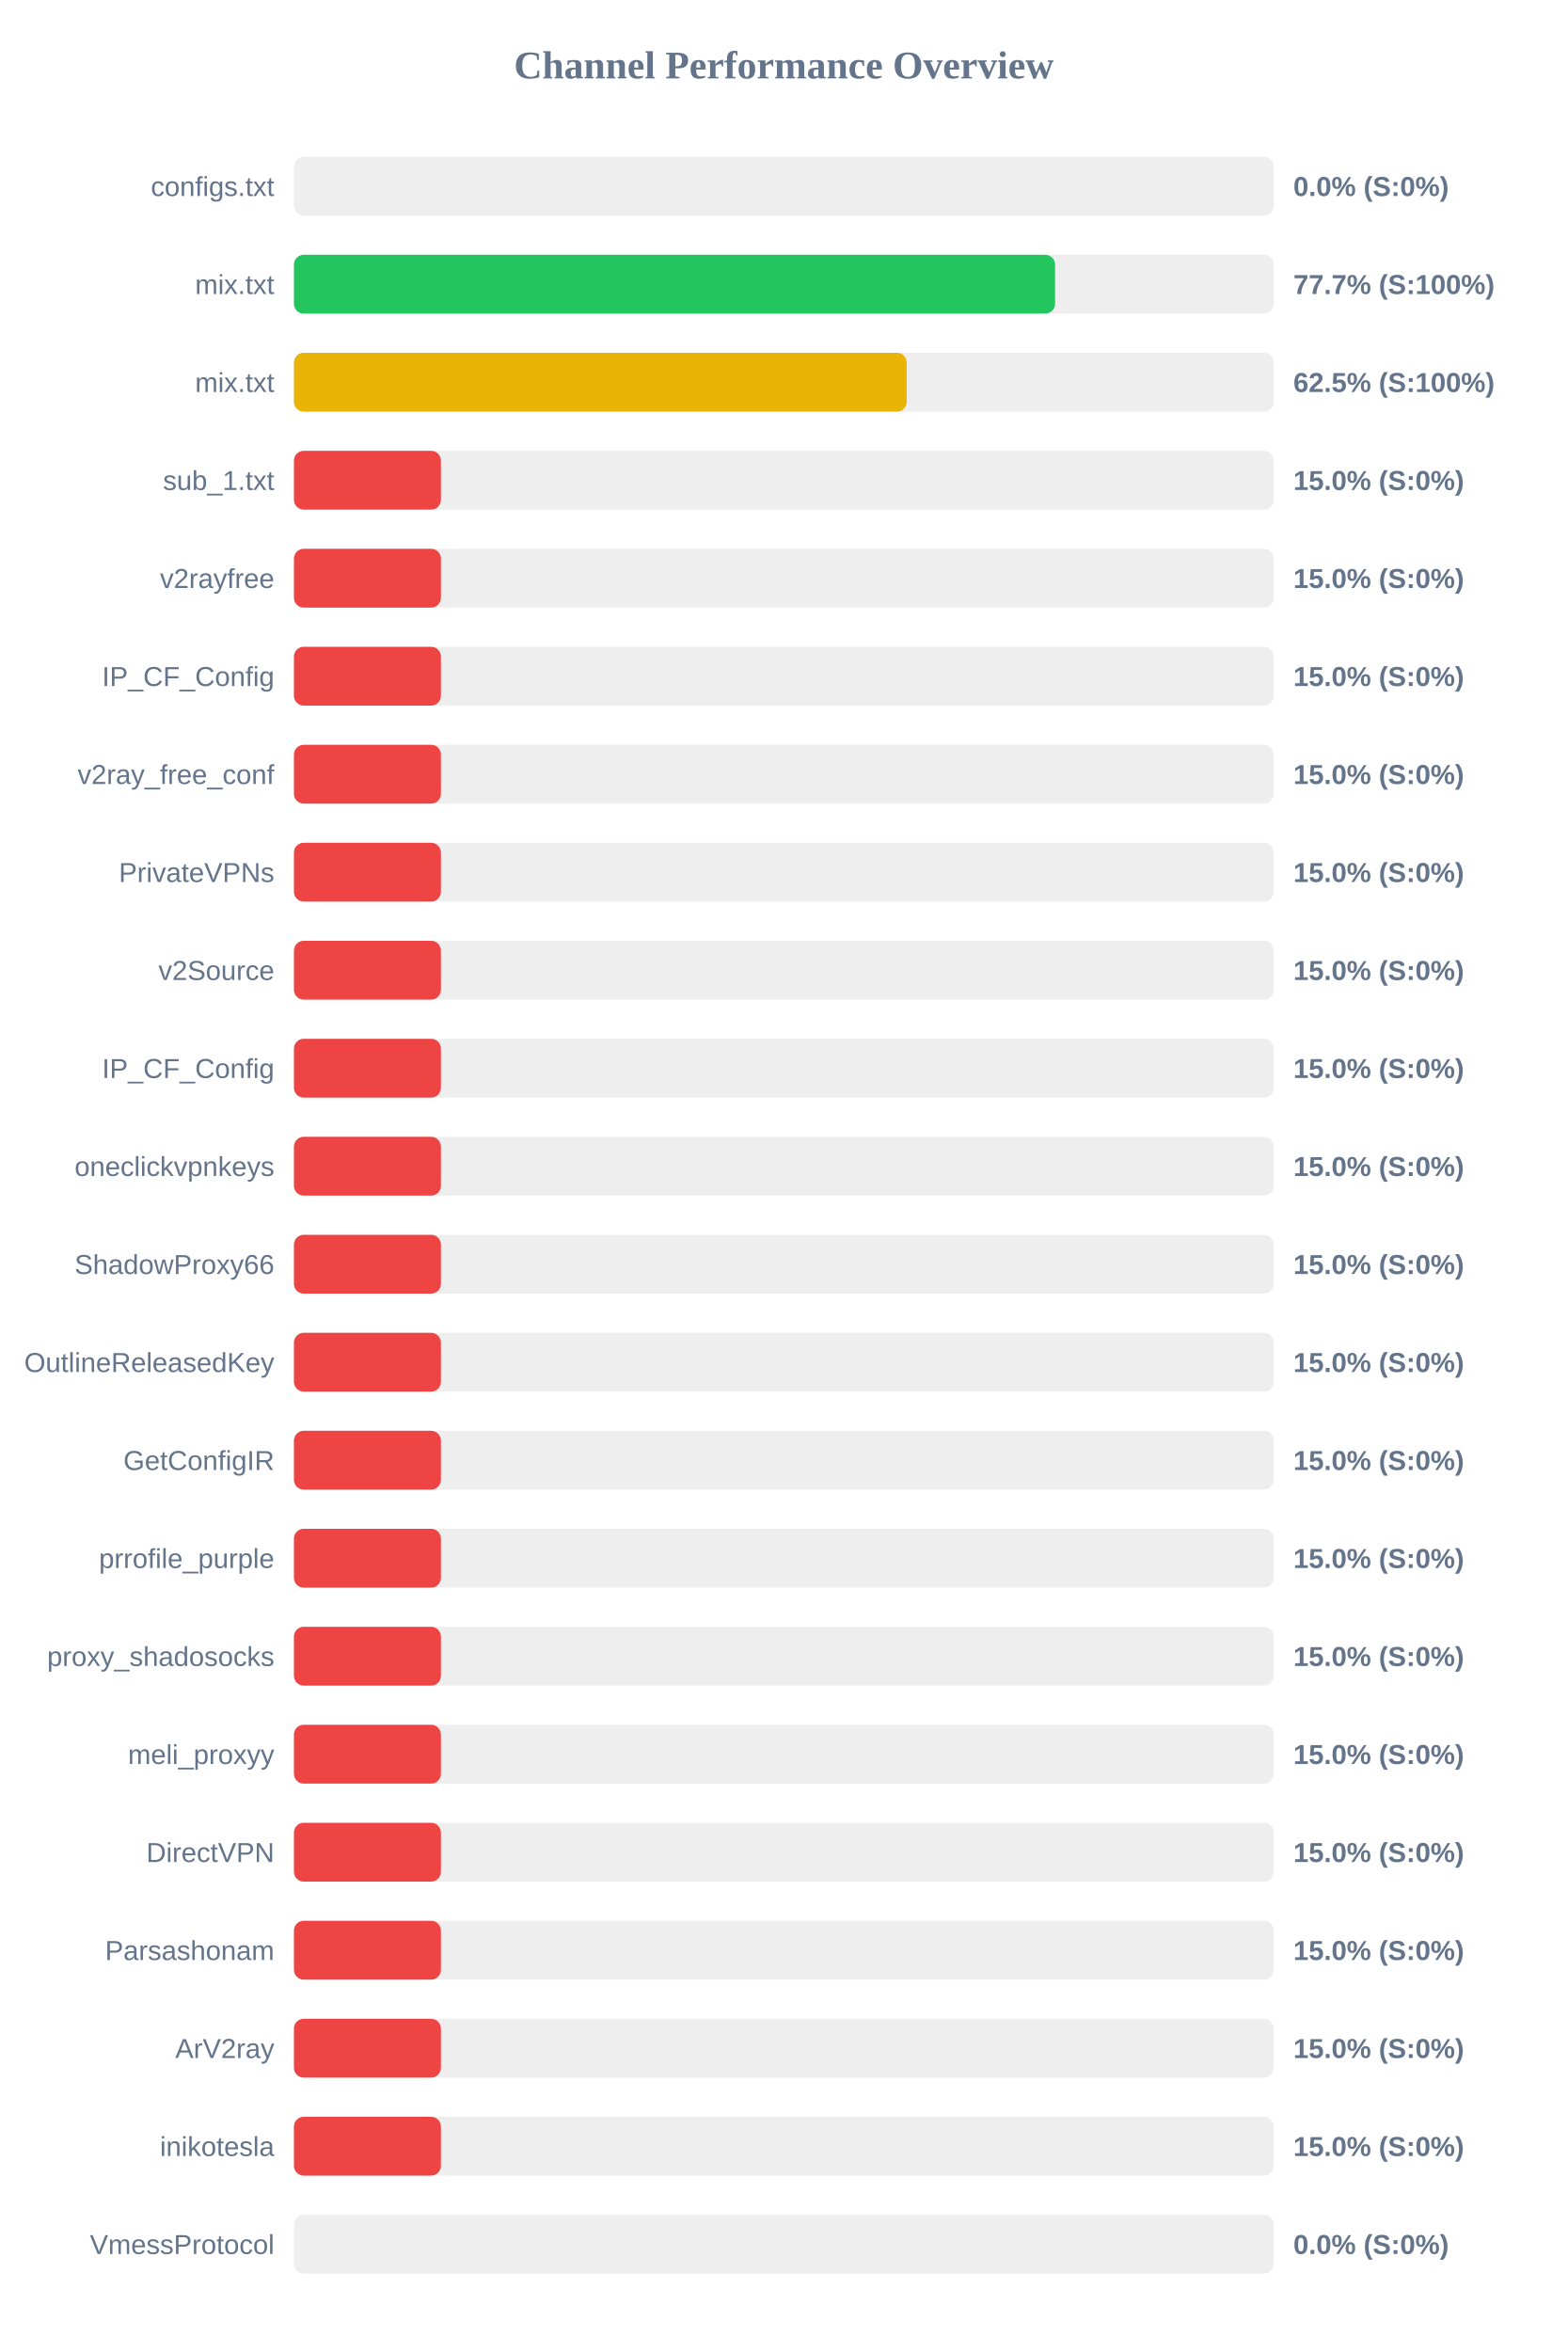
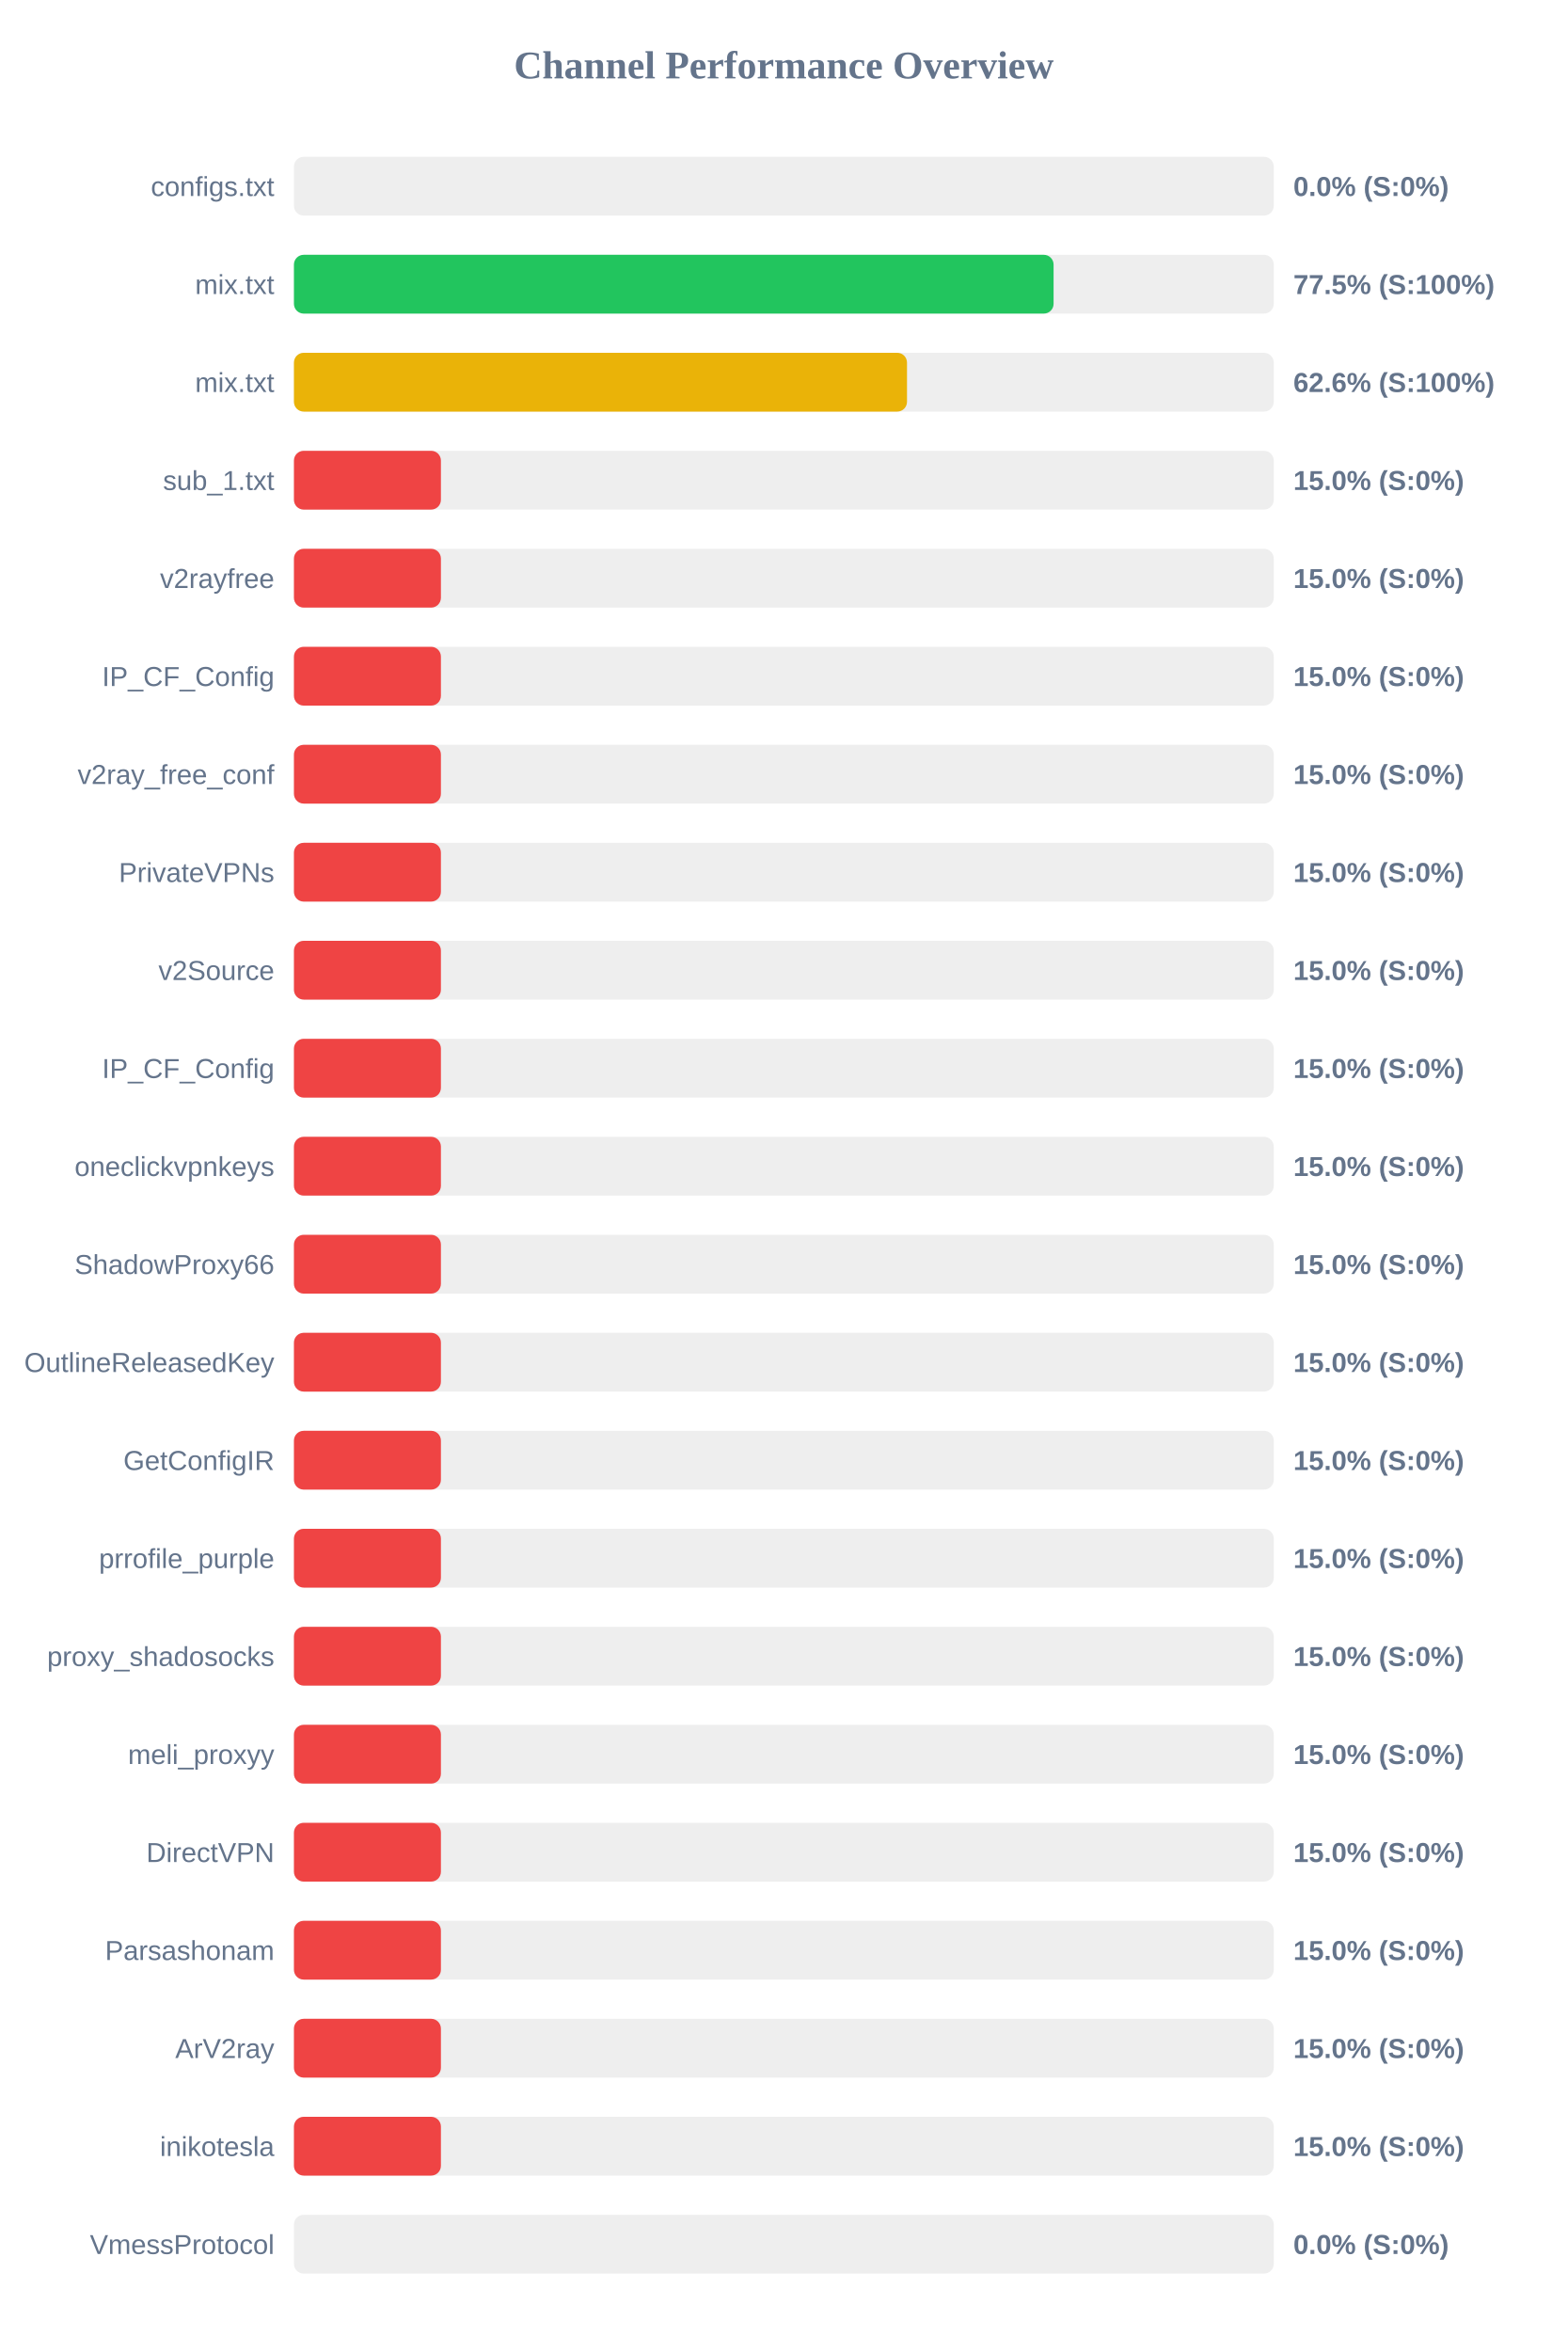
<svg xmlns="http://www.w3.org/2000/svg" width="800" height="1200" version="1.1">
  <style>
        .row { font: 14px Arial; fill: #64748b; }
        .score { font: bold 14px Arial; fill: #64748b; }
    </style>
  <text x="400" y="40" text-anchor="middle" font-size="20px" font-weight="bold" fill="#64748b">Channel Performance Overview</text>
  <rect x="150" y="80" width="500" height="30" fill="#eee" rx="5" />
  <rect x="150" y="80" width="0.0" height="30" fill="#ef4444" rx="5" />
  <text x="140" y="100" text-anchor="end" class="row">configs.txt</text>
  <text x="660" y="100" text-anchor="start" class="score">0.0% (S:0%)</text>
  <rect x="150" y="130" width="500" height="30" fill="#eee" rx="5" />
-   <rect x="150" y="130" width="388.4" height="30" fill="#22c55e" rx="5" />
+   <rect x="150" y="130" width="387.65" height="30" fill="#22c55e" rx="5" />
  <text x="140" y="150" text-anchor="end" class="row">mix.txt</text>
-   <text x="660" y="150" text-anchor="start" class="score">77.7% (S:100%)</text>
+   <text x="660" y="150" text-anchor="start" class="score">77.5% (S:100%)</text>
  <rect x="150" y="180" width="500" height="30" fill="#eee" rx="5" />
-   <rect x="150" y="180" width="312.7" height="30" fill="#eab308" rx="5" />
+   <rect x="150" y="180" width="312.85" height="30" fill="#eab308" rx="5" />
  <text x="140" y="200" text-anchor="end" class="row">mix.txt</text>
-   <text x="660" y="200" text-anchor="start" class="score">62.5% (S:100%)</text>
+   <text x="660" y="200" text-anchor="start" class="score">62.6% (S:100%)</text>
  <rect x="150" y="230" width="500" height="30" fill="#eee" rx="5" />
  <rect x="150" y="230" width="75.0" height="30" fill="#ef4444" rx="5" />
  <text x="140" y="250" text-anchor="end" class="row">sub_1.txt</text>
  <text x="660" y="250" text-anchor="start" class="score">15.0% (S:0%)</text>
  <rect x="150" y="280" width="500" height="30" fill="#eee" rx="5" />
  <rect x="150" y="280" width="75.0" height="30" fill="#ef4444" rx="5" />
  <text x="140" y="300" text-anchor="end" class="row">v2rayfree</text>
  <text x="660" y="300" text-anchor="start" class="score">15.0% (S:0%)</text>
  <rect x="150" y="330" width="500" height="30" fill="#eee" rx="5" />
  <rect x="150" y="330" width="75.0" height="30" fill="#ef4444" rx="5" />
  <text x="140" y="350" text-anchor="end" class="row">IP_CF_Config</text>
  <text x="660" y="350" text-anchor="start" class="score">15.0% (S:0%)</text>
  <rect x="150" y="380" width="500" height="30" fill="#eee" rx="5" />
  <rect x="150" y="380" width="75.0" height="30" fill="#ef4444" rx="5" />
  <text x="140" y="400" text-anchor="end" class="row">v2ray_free_conf</text>
  <text x="660" y="400" text-anchor="start" class="score">15.0% (S:0%)</text>
  <rect x="150" y="430" width="500" height="30" fill="#eee" rx="5" />
  <rect x="150" y="430" width="75.0" height="30" fill="#ef4444" rx="5" />
  <text x="140" y="450" text-anchor="end" class="row">PrivateVPNs</text>
  <text x="660" y="450" text-anchor="start" class="score">15.0% (S:0%)</text>
  <rect x="150" y="480" width="500" height="30" fill="#eee" rx="5" />
  <rect x="150" y="480" width="75.0" height="30" fill="#ef4444" rx="5" />
  <text x="140" y="500" text-anchor="end" class="row">v2Source</text>
  <text x="660" y="500" text-anchor="start" class="score">15.0% (S:0%)</text>
  <rect x="150" y="530" width="500" height="30" fill="#eee" rx="5" />
  <rect x="150" y="530" width="75.0" height="30" fill="#ef4444" rx="5" />
  <text x="140" y="550" text-anchor="end" class="row">IP_CF_Config</text>
  <text x="660" y="550" text-anchor="start" class="score">15.0% (S:0%)</text>
  <rect x="150" y="580" width="500" height="30" fill="#eee" rx="5" />
  <rect x="150" y="580" width="75.0" height="30" fill="#ef4444" rx="5" />
  <text x="140" y="600" text-anchor="end" class="row">oneclickvpnkeys</text>
  <text x="660" y="600" text-anchor="start" class="score">15.0% (S:0%)</text>
  <rect x="150" y="630" width="500" height="30" fill="#eee" rx="5" />
  <rect x="150" y="630" width="75.0" height="30" fill="#ef4444" rx="5" />
  <text x="140" y="650" text-anchor="end" class="row">ShadowProxy66</text>
  <text x="660" y="650" text-anchor="start" class="score">15.0% (S:0%)</text>
  <rect x="150" y="680" width="500" height="30" fill="#eee" rx="5" />
  <rect x="150" y="680" width="75.0" height="30" fill="#ef4444" rx="5" />
  <text x="140" y="700" text-anchor="end" class="row">OutlineReleasedKey</text>
  <text x="660" y="700" text-anchor="start" class="score">15.0% (S:0%)</text>
  <rect x="150" y="730" width="500" height="30" fill="#eee" rx="5" />
  <rect x="150" y="730" width="75.0" height="30" fill="#ef4444" rx="5" />
  <text x="140" y="750" text-anchor="end" class="row">GetConfigIR</text>
  <text x="660" y="750" text-anchor="start" class="score">15.0% (S:0%)</text>
  <rect x="150" y="780" width="500" height="30" fill="#eee" rx="5" />
  <rect x="150" y="780" width="75.0" height="30" fill="#ef4444" rx="5" />
  <text x="140" y="800" text-anchor="end" class="row">prrofile_purple</text>
  <text x="660" y="800" text-anchor="start" class="score">15.0% (S:0%)</text>
  <rect x="150" y="830" width="500" height="30" fill="#eee" rx="5" />
  <rect x="150" y="830" width="75.0" height="30" fill="#ef4444" rx="5" />
  <text x="140" y="850" text-anchor="end" class="row">proxy_shadosocks</text>
  <text x="660" y="850" text-anchor="start" class="score">15.0% (S:0%)</text>
  <rect x="150" y="880" width="500" height="30" fill="#eee" rx="5" />
  <rect x="150" y="880" width="75.0" height="30" fill="#ef4444" rx="5" />
  <text x="140" y="900" text-anchor="end" class="row">meli_proxyy</text>
  <text x="660" y="900" text-anchor="start" class="score">15.0% (S:0%)</text>
  <rect x="150" y="930" width="500" height="30" fill="#eee" rx="5" />
  <rect x="150" y="930" width="75.0" height="30" fill="#ef4444" rx="5" />
  <text x="140" y="950" text-anchor="end" class="row">DirectVPN</text>
  <text x="660" y="950" text-anchor="start" class="score">15.0% (S:0%)</text>
  <rect x="150" y="980" width="500" height="30" fill="#eee" rx="5" />
  <rect x="150" y="980" width="75.0" height="30" fill="#ef4444" rx="5" />
  <text x="140" y="1000" text-anchor="end" class="row">Parsashonam</text>
  <text x="660" y="1000" text-anchor="start" class="score">15.0% (S:0%)</text>
  <rect x="150" y="1030" width="500" height="30" fill="#eee" rx="5" />
  <rect x="150" y="1030" width="75.0" height="30" fill="#ef4444" rx="5" />
  <text x="140" y="1050" text-anchor="end" class="row">ArV2ray</text>
  <text x="660" y="1050" text-anchor="start" class="score">15.0% (S:0%)</text>
  <rect x="150" y="1080" width="500" height="30" fill="#eee" rx="5" />
  <rect x="150" y="1080" width="75.0" height="30" fill="#ef4444" rx="5" />
  <text x="140" y="1100" text-anchor="end" class="row">inikotesla</text>
  <text x="660" y="1100" text-anchor="start" class="score">15.0% (S:0%)</text>
  <rect x="150" y="1130" width="500" height="30" fill="#eee" rx="5" />
  <rect x="150" y="1130" width="0.0" height="30" fill="#ef4444" rx="5" />
  <text x="140" y="1150" text-anchor="end" class="row">VmessProtocol</text>
  <text x="660" y="1150" text-anchor="start" class="score">0.0% (S:0%)</text>
</svg>
